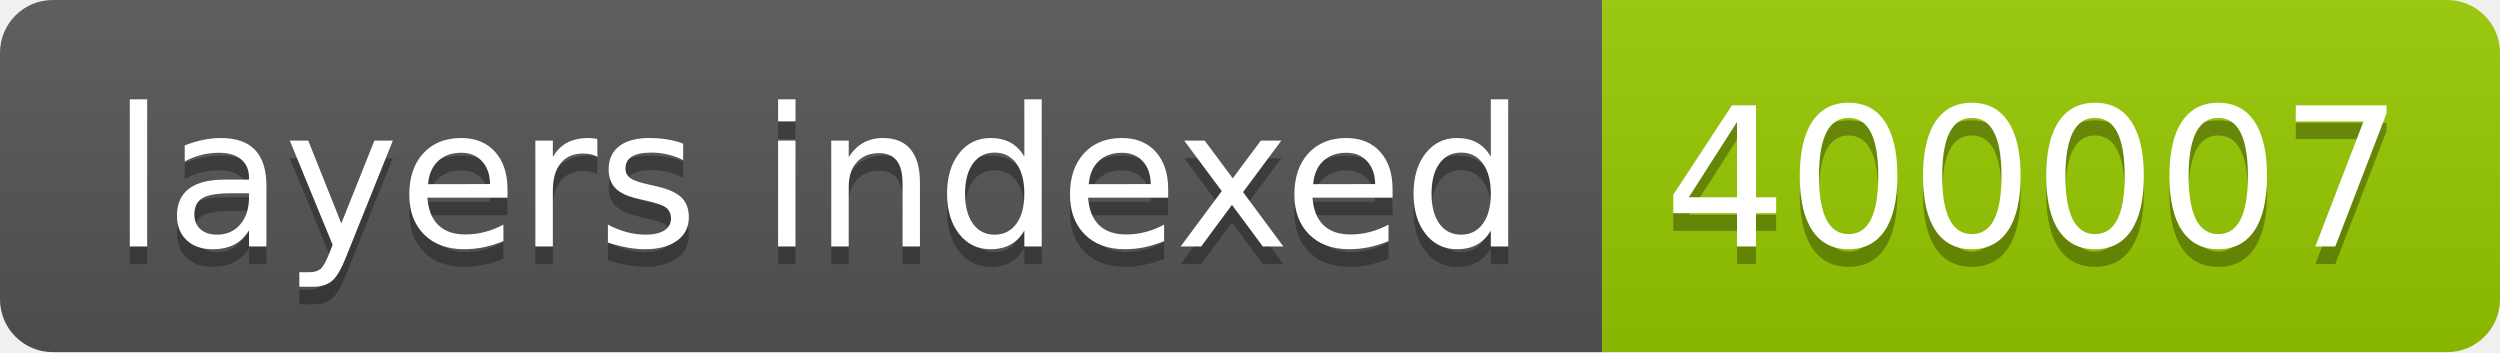
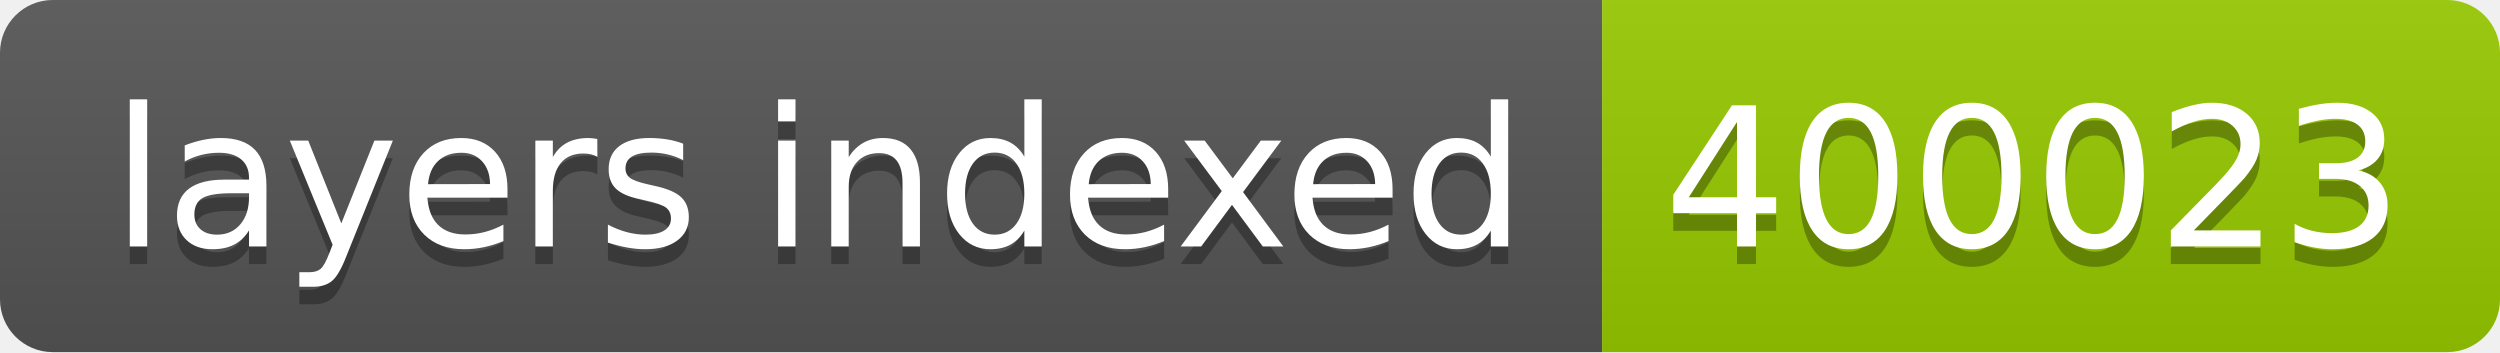
- <svg xmlns="http://www.w3.org/2000/svg" width="142" height="20" role="img" aria-label="layers indexed: 400007">
+ <svg xmlns="http://www.w3.org/2000/svg" width="142" height="20" role="img" aria-label="layers indexed: 400023">
  <linearGradient id="s" x2="0" y2="100%">
    <stop offset="0" stop-color="#bbb" stop-opacity=".1" />
    <stop offset="1" stop-opacity=".1" />
  </linearGradient>
  <clipPath id="r">
    <rect width="142" height="20" rx="3" fill="#fff" />
  </clipPath>
  <g clip-path="url(#r)">
    <rect width="91" height="20" fill="#555" />
    <rect x="91" width="51" height="20" fill="#97ca00" />
    <rect width="142" height="20" fill="url(#s)" />
  </g>
  <g fill="#fff" text-anchor="middle" font-family="Verdana,Geneva,DejaVu Sans,sans-serif" text-rendering="geometricPrecision" font-size="110">
    <text aria-hidden="true" x="465" y="150" fill="#010101" fill-opacity=".3" transform="scale(.1)" textLength="810">layers indexed</text>
    <text x="465" y="140" transform="scale(.1)" fill="#fff" textLength="810">layers indexed</text>
-     <text aria-hidden="true" x="1155" y="150" fill="#010101" fill-opacity=".3" transform="scale(.1)" textLength="410">400007</text>
-     <text x="1155" y="140" transform="scale(.1)" fill="#fff" textLength="410">400007</text>
+     <text aria-hidden="true" x="1155" y="150" fill="#010101" fill-opacity=".3" transform="scale(.1)" textLength="410">400023</text>
+     <text x="1155" y="140" transform="scale(.1)" fill="#fff" textLength="410">400023</text>
  </g>
</svg>
